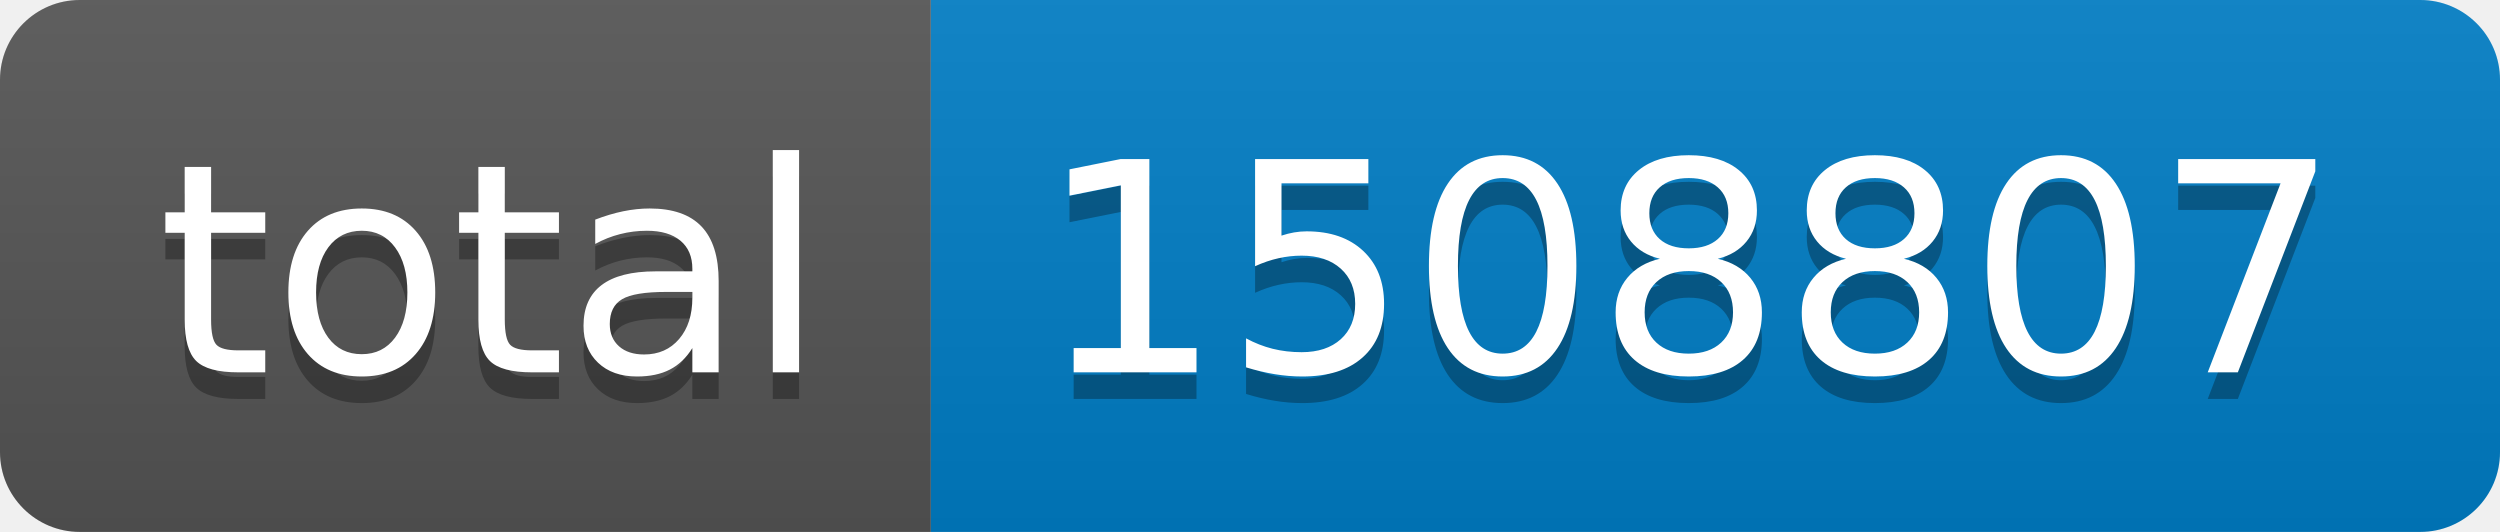
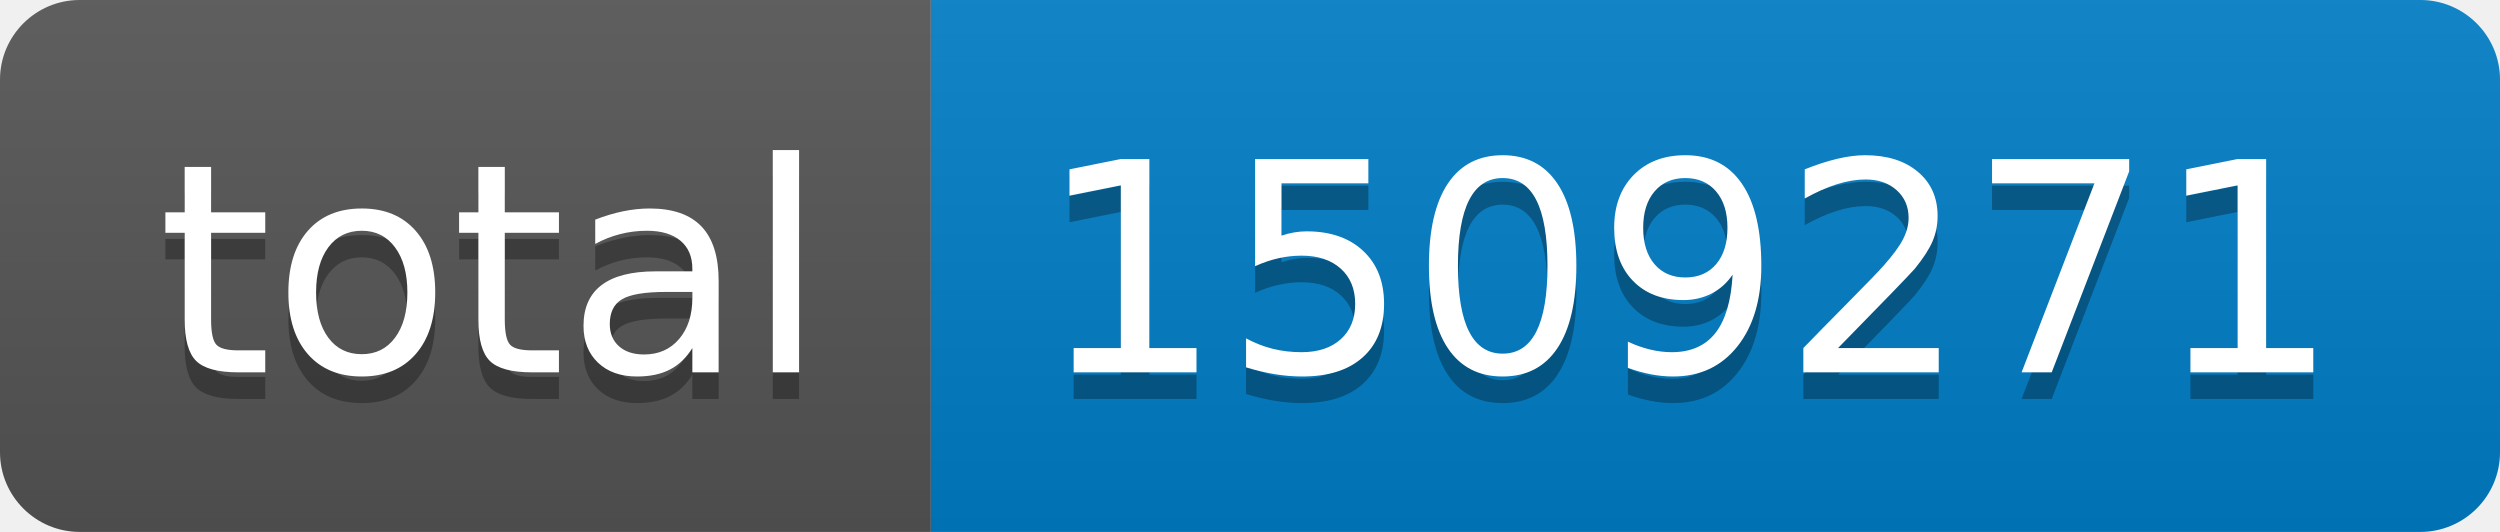
- <svg xmlns="http://www.w3.org/2000/svg" width="94" height="20" role="img" aria-label="total: 1508807">
+ <svg xmlns="http://www.w3.org/2000/svg" width="94" height="20" role="img" aria-label="total: 1509271">
  <linearGradient id="s" x2="0" y2="100%">
    <stop offset="0" stop-color="#bbb" stop-opacity=".1" />
    <stop offset="1" stop-opacity=".1" />
  </linearGradient>
  <clipPath id="r">
    <rect width="94" height="20" rx="3" fill="#fff" />
  </clipPath>
  <g clip-path="url(#r)">
    <rect width="35" height="20" fill="#555" />
    <rect x="35" width="59" height="20" fill="#007ec6" />
    <rect width="94" height="20" fill="url(#s)" />
  </g>
  <g fill="#fff" text-anchor="middle" font-family="Verdana,Geneva,DejaVu Sans,sans-serif" text-rendering="geometricPrecision" font-size="110">
    <text aria-hidden="true" x="185" y="150" fill="#010101" fill-opacity=".3" transform="scale(.1)" textLength="250">total</text>
    <text x="185" y="140" transform="scale(.1)" fill="#fff" textLength="250">total</text>
-     <text aria-hidden="true" x="635" y="150" fill="#010101" fill-opacity=".3" transform="scale(.1)" textLength="490">1508807</text>
-     <text x="635" y="140" transform="scale(.1)" fill="#fff" textLength="490">1508807</text>
+     <text aria-hidden="true" x="635" y="150" fill="#010101" fill-opacity=".3" transform="scale(.1)" textLength="490">1509271</text>
+     <text x="635" y="140" transform="scale(.1)" fill="#fff" textLength="490">1509271</text>
  </g>
</svg>
